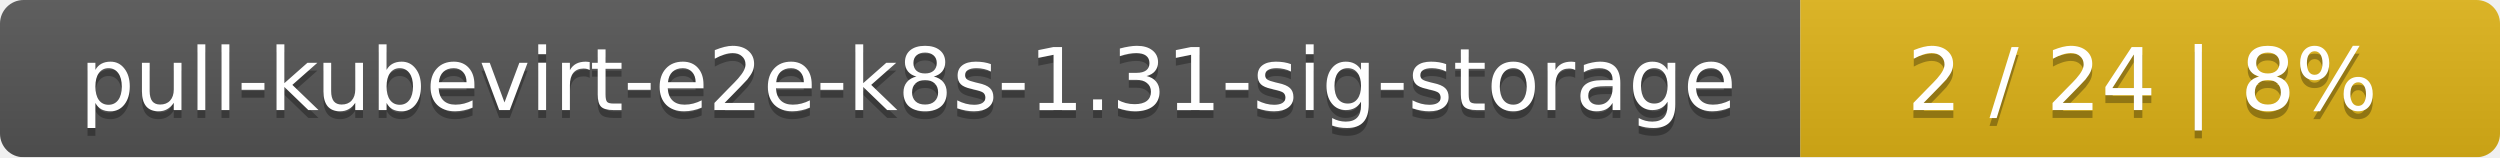
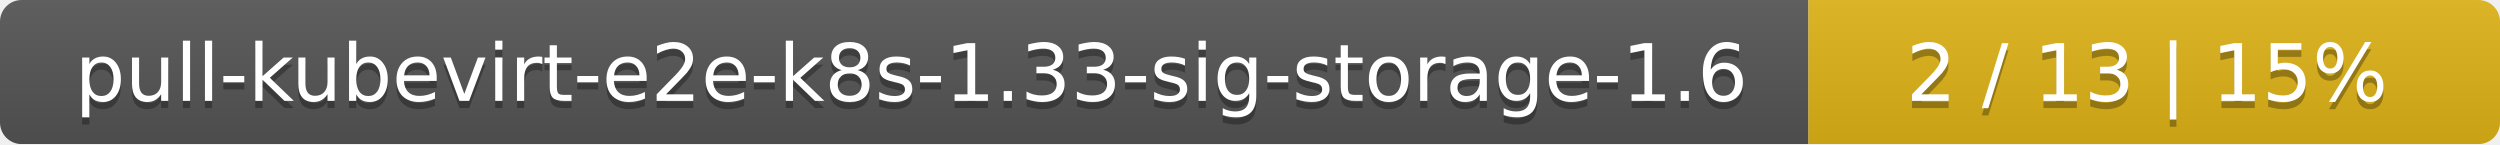
- <svg xmlns="http://www.w3.org/2000/svg" width="318" height="20">
+ <svg xmlns="http://www.w3.org/2000/svg" width="347" height="20">
  <linearGradient id="smooth" x2="0" y2="100%">
    <stop offset="0" stop-color="#bbb" stop-opacity=".1" />
    <stop offset="1" stop-opacity=".1" />
  </linearGradient>
  <mask id="round">
-     <rect width="318" height="20" rx="3" fill="#fff" />
+     <rect width="347" height="20" rx="3" fill="#fff" />
  </mask>
  <g mask="url(#round)">
-     <rect width="229" height="20" fill="#555" />
-     <rect x="229" width="89" height="20" fill="#dfb317" />
-     <rect width="318" height="20" fill="url(#smooth)" />
+     <rect width="251" height="20" fill="#555" />
+     <rect x="251" width="96" height="20" fill="#dfb317" />
+     <rect width="347" height="20" fill="url(#smooth)" />
  </g>
  <g fill="#fff" text-anchor="middle" font-family="DejaVu Sans,Verdana,Geneva,sans-serif" font-size="11">
-     <text x="115.5" y="15" fill="#010101" fill-opacity=".3">pull-kubevirt-e2e-k8s-1.31-sig-storage</text>
-     <text x="115.5" y="14">pull-kubevirt-e2e-k8s-1.31-sig-storage</text>
-     <text x="272.5" y="15" fill="#010101" fill-opacity=".3">2 / 24    |    8%</text>
-     <text x="272.5" y="14">2 / 24    |    8%</text>
+     <text x="126.5" y="15" fill="#010101" fill-opacity=".3">pull-kubevirt-e2e-k8s-1.33-sig-storage-1.6</text>
+     <text x="126.5" y="14">pull-kubevirt-e2e-k8s-1.33-sig-storage-1.6</text>
+     <text x="298" y="15" fill="#010101" fill-opacity=".3">2 / 13    |    15%</text>
+     <text x="298" y="14">2 / 13    |    15%</text>
  </g>
</svg>
